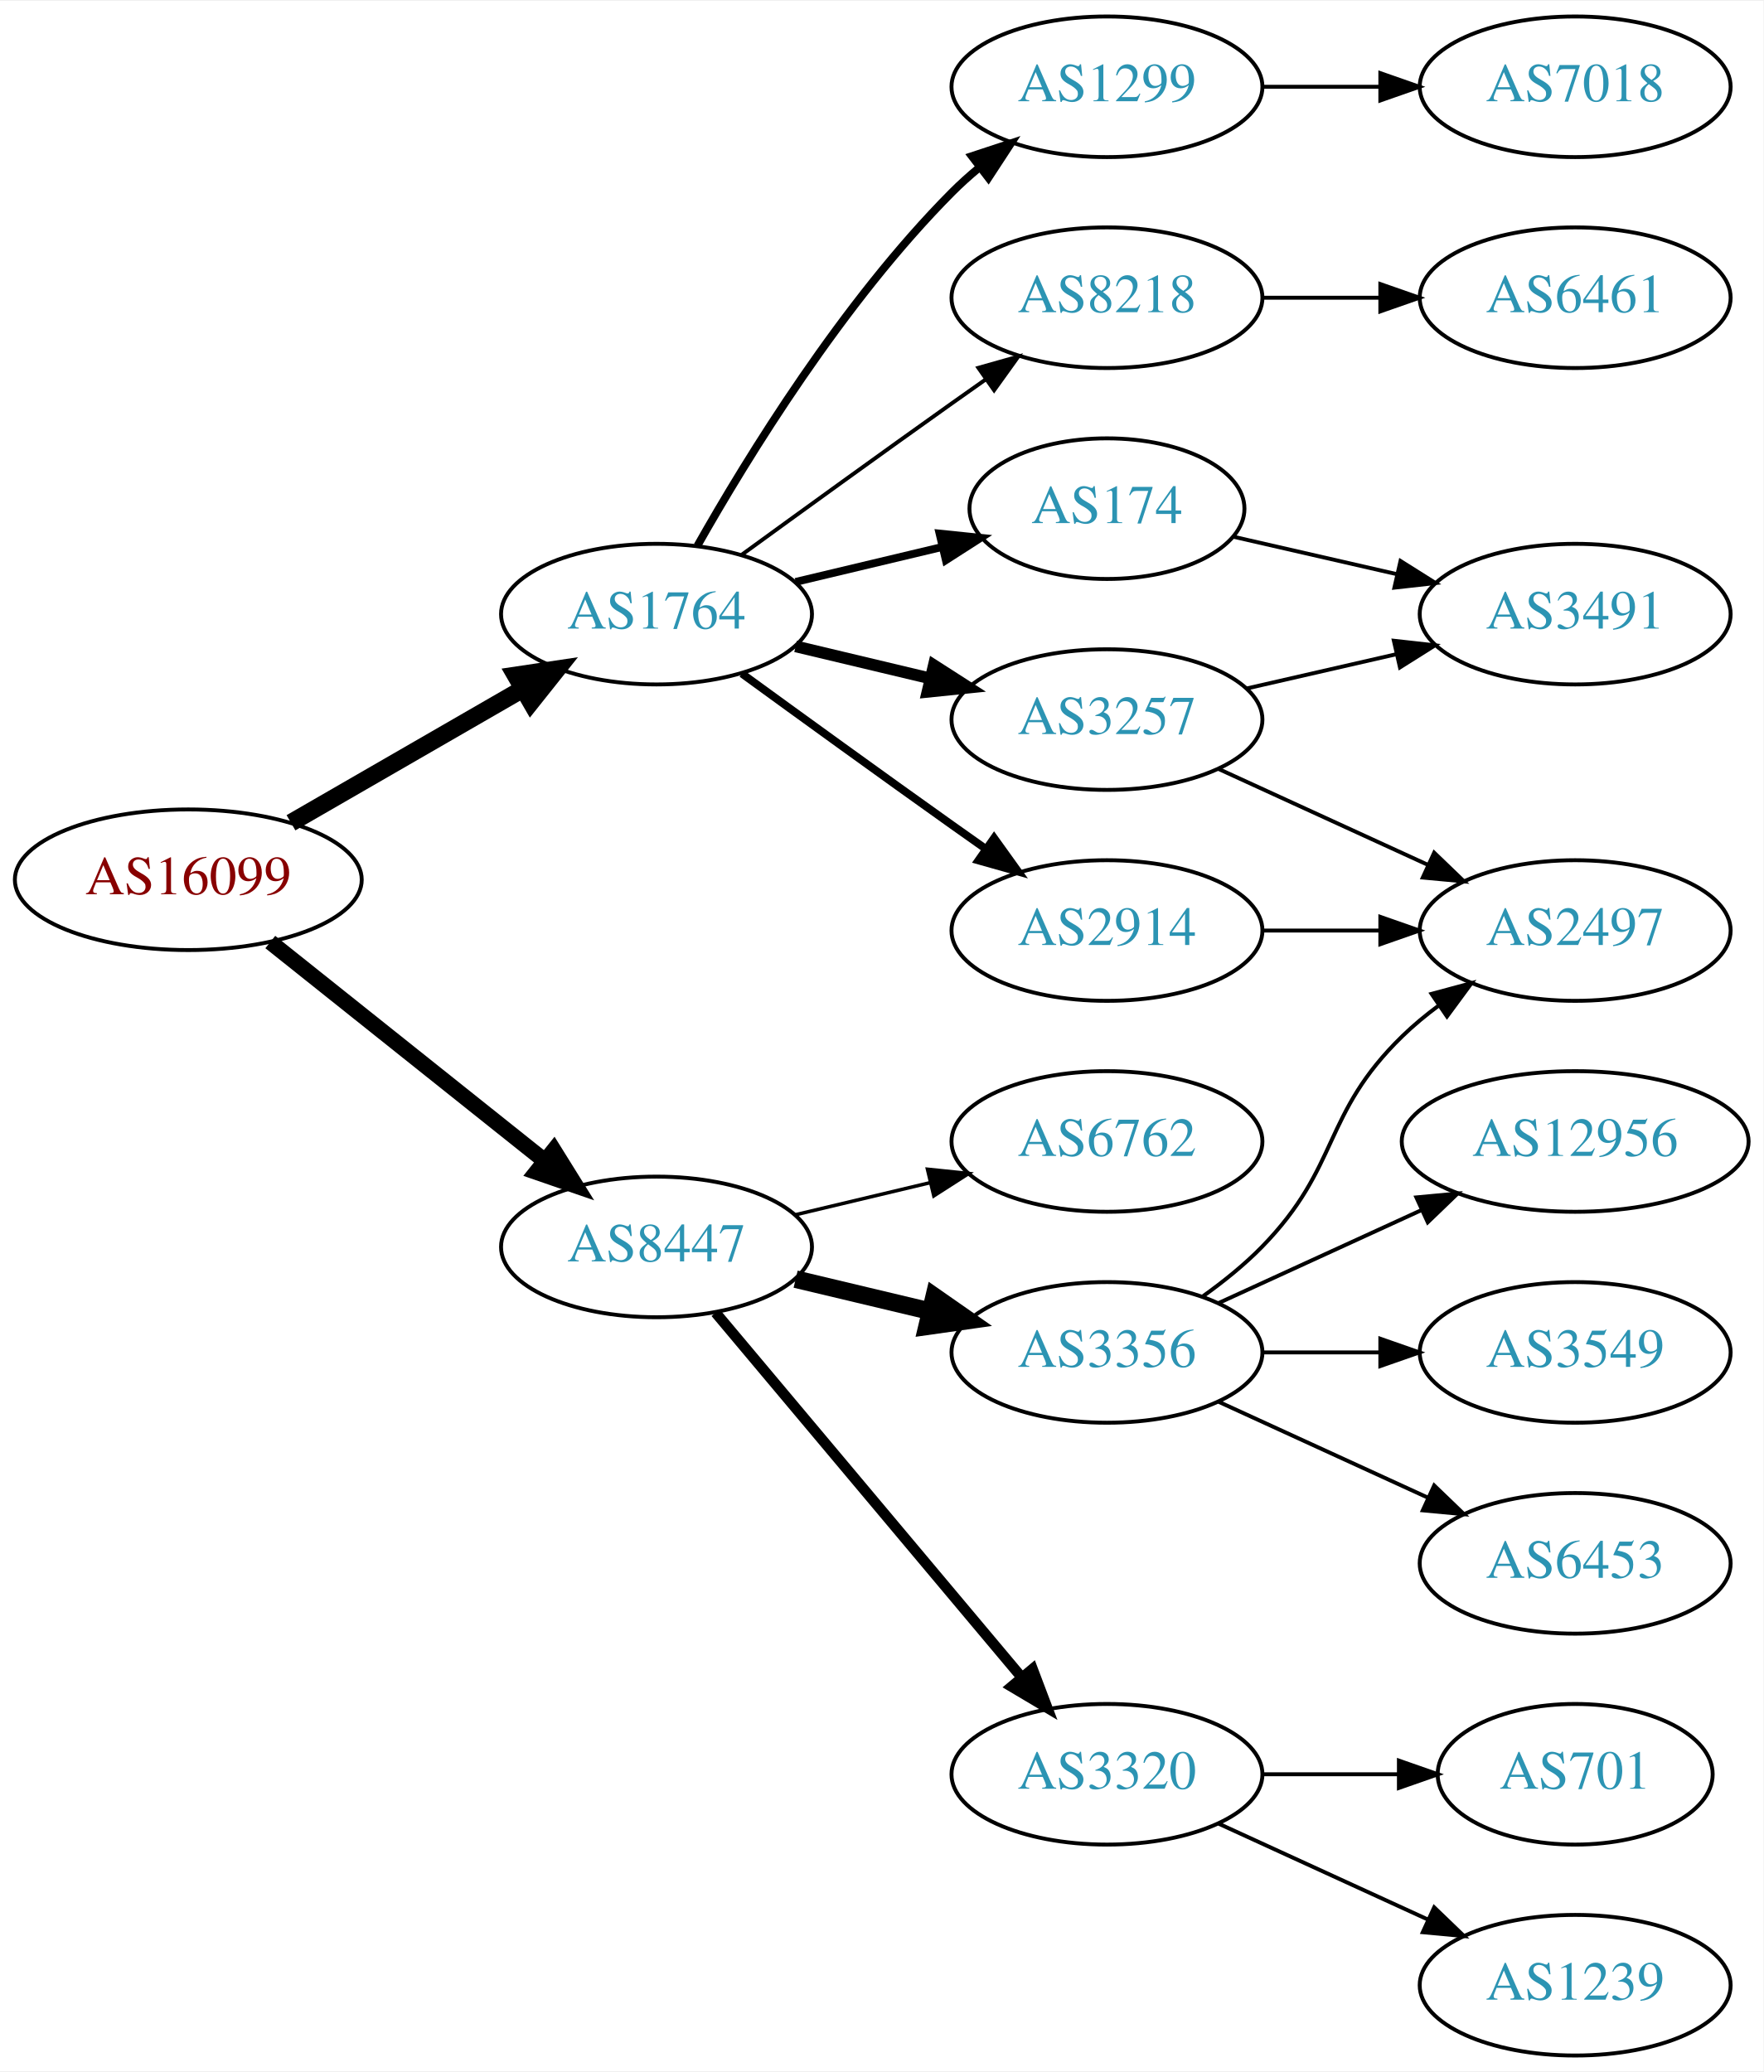
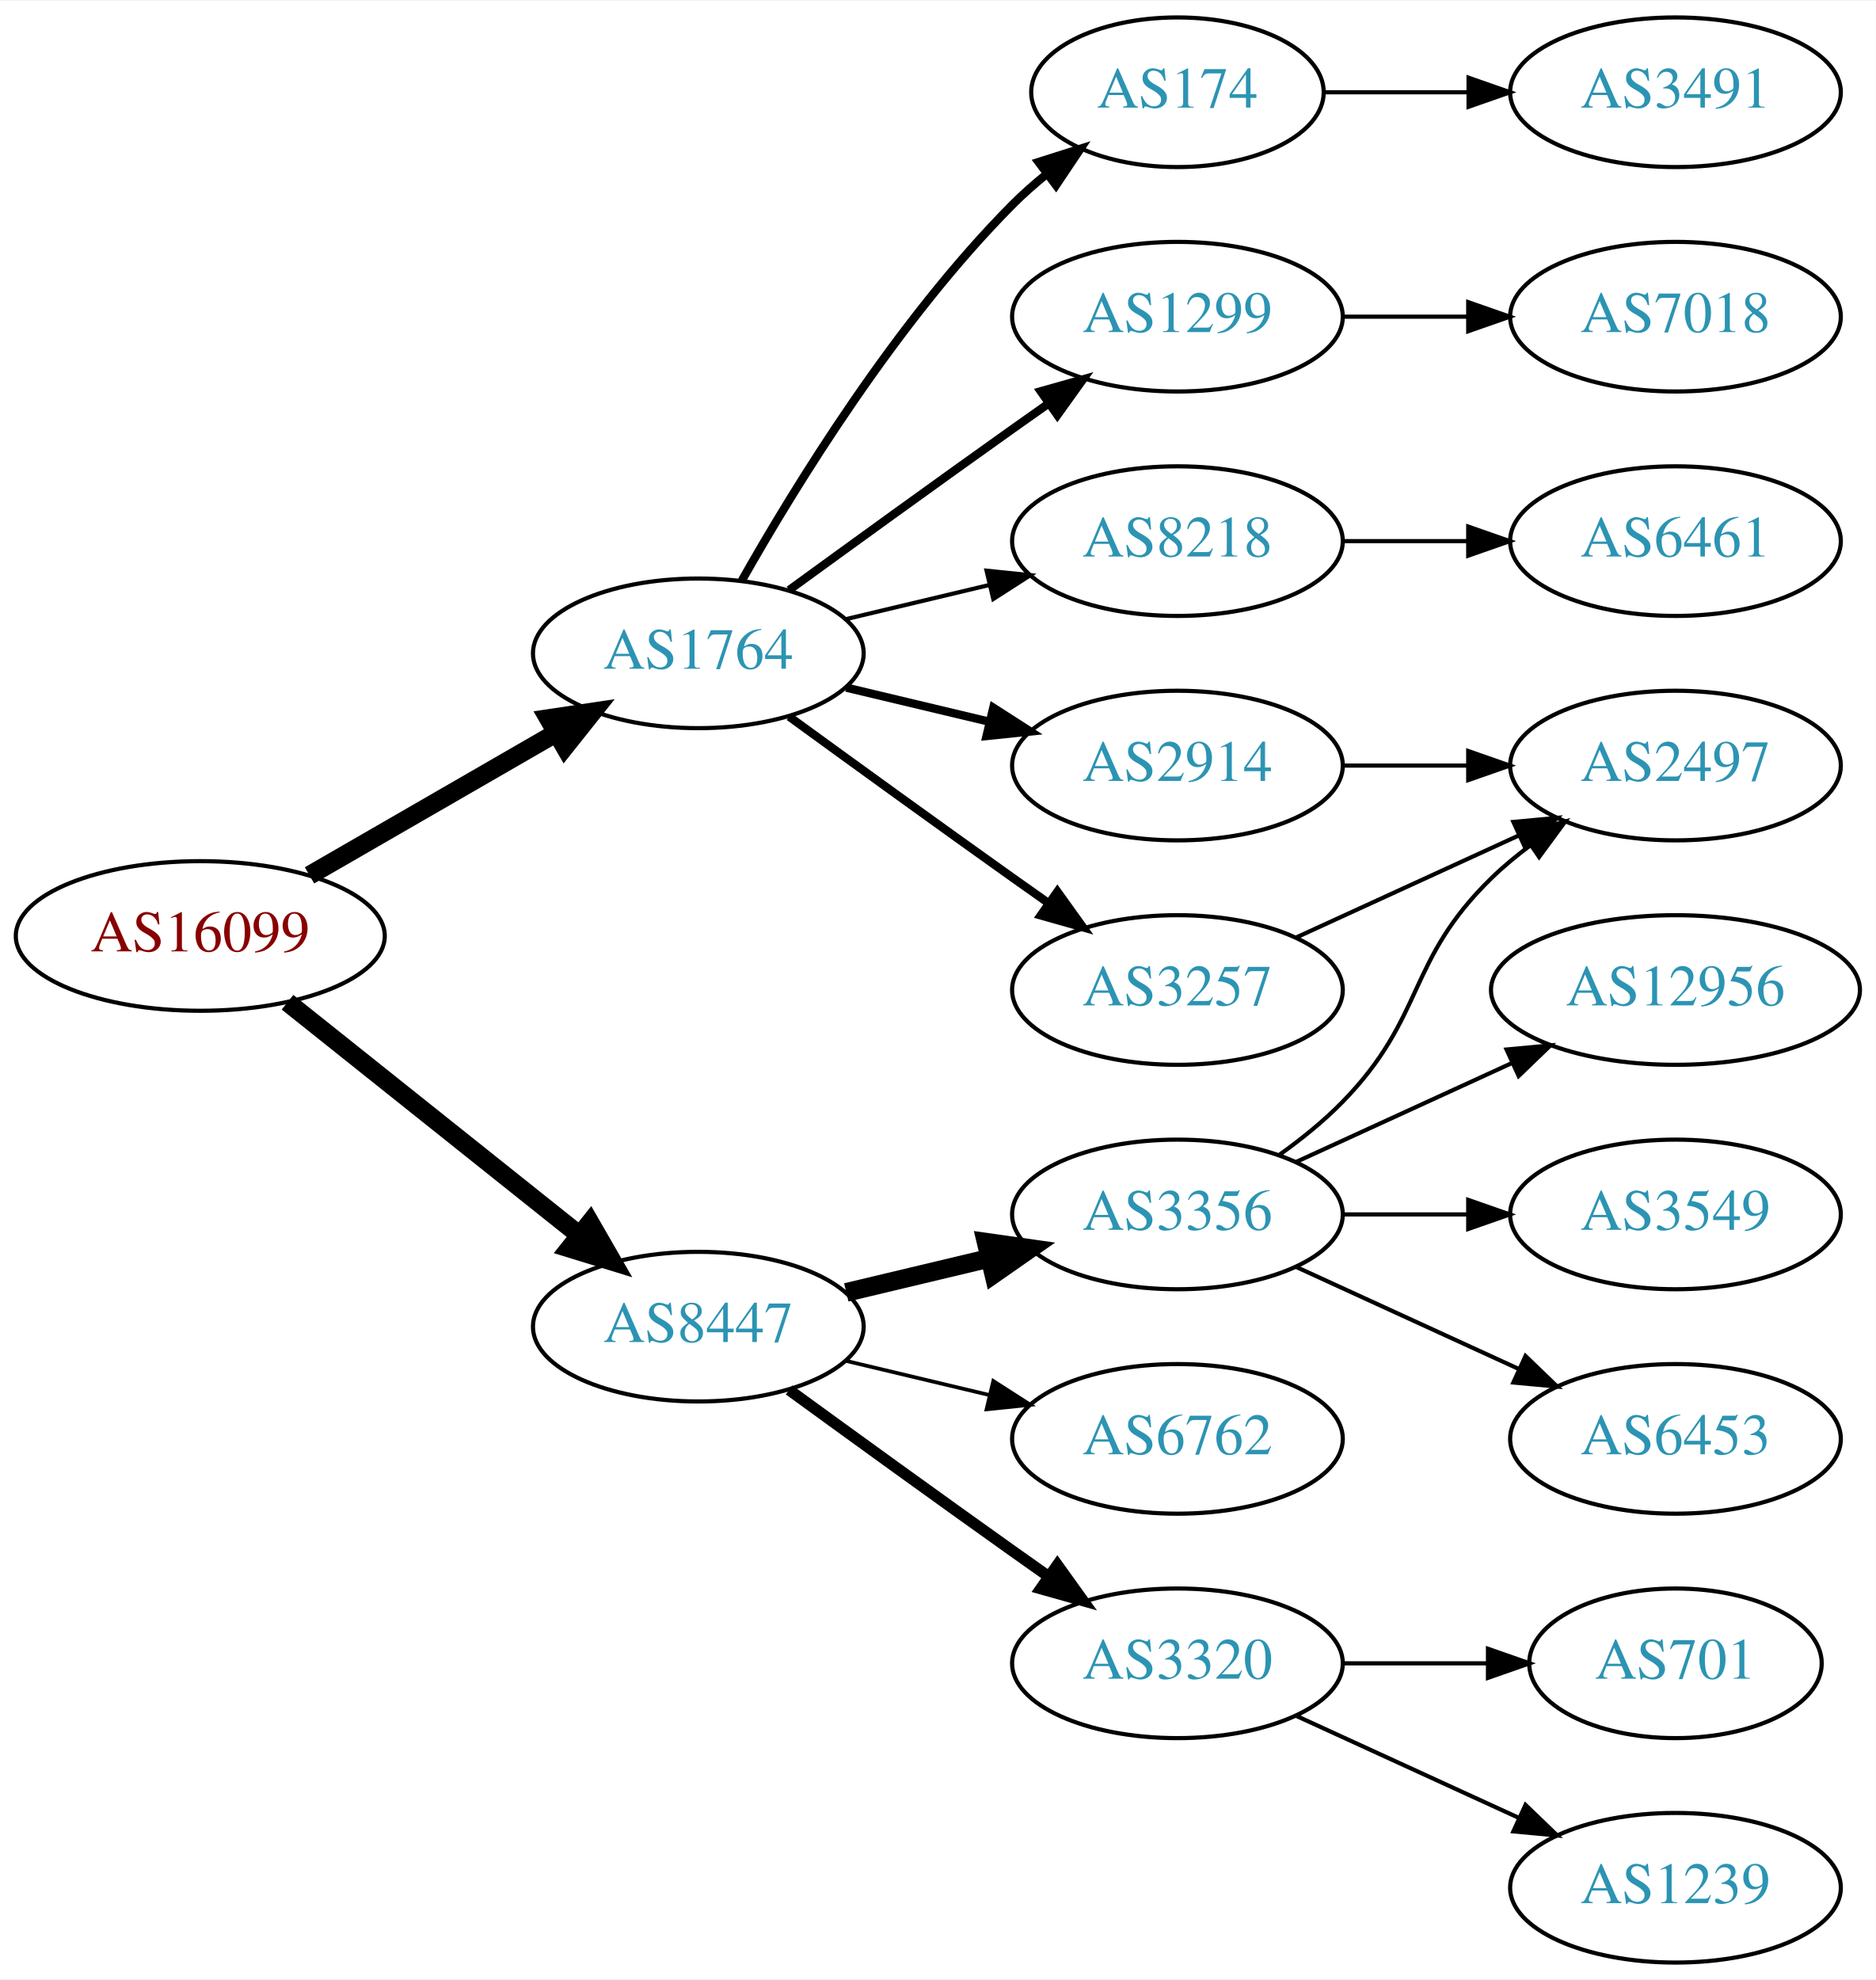
- <svg xmlns="http://www.w3.org/2000/svg" xmlns:xlink="http://www.w3.org/1999/xlink" width="451pt" height="530pt" viewBox="0.00 0.00 451.37 530.00">
-   <g id="graph0" class="graph" transform="scale(1 1) rotate(0) translate(4 526)">
-     <polygon fill="white" stroke="none" points="-4,4 -4,-526 447.37,-526 447.37,4 -4,4" />
+ <svg xmlns="http://www.w3.org/2000/svg" xmlns:xlink="http://www.w3.org/1999/xlink" width="451pt" height="476pt" viewBox="0.00 0.00 451.37 476.00">
+   <g id="graph0" class="graph" transform="scale(1 1) rotate(0) translate(4 472)">
+     <polygon fill="white" stroke="none" points="-4,4 -4,-472 447.37,-472 447.37,4 -4,4" />
    <g id="node1" class="node">
      <g id="a_node1">
        <a xlink:href="/asn/16099" xlink:title="AS16099 ~ SOZVERS-NET [AT]">
-           <ellipse fill="#ffffff" stroke="black" cx="44.196" cy="-301" rx="44.393" ry="18" />
-           <text text-anchor="middle" x="44.196" y="-297.3" font-family="Times,serif" font-size="14.00" fill="#880000">AS16099</text>
+           <ellipse fill="#ffffff" stroke="black" cx="44.196" cy="-247" rx="44.393" ry="18" />
+           <text text-anchor="middle" x="44.196" y="-243.3" font-family="Times,serif" font-size="14.00" fill="#880000">AS16099</text>
        </a>
      </g>
    </g>
    <g id="node2" class="node">
      <g id="a_node2">
        <a xlink:href="/asn/1764" xlink:title="AS1764 ~ NEXTLAYER-AS [AT]">
-           <ellipse fill="#ffffff" stroke="black" cx="164.039" cy="-369" rx="39.794" ry="18" />
-           <text text-anchor="middle" x="164.039" y="-365.3" font-family="Times,serif" font-size="14.00" fill="#2c94b3">AS1764</text>
+           <ellipse fill="#ffffff" stroke="black" cx="164.039" cy="-315" rx="39.794" ry="18" />
+           <text text-anchor="middle" x="164.039" y="-311.3" font-family="Times,serif" font-size="14.00" fill="#2c94b3">AS1764</text>
        </a>
      </g>
    </g>
    <g id="edge1" class="edge">
-       <path fill="none" stroke="black" stroke-width="4.5" d="M70.476,-315.588C87.796,-325.582 110.947,-338.941 129.763,-349.799" />
-       <polygon fill="black" stroke="black" stroke-width="4.5" points="127.978,-353.314 138.607,-354.902 131.914,-346.493 127.978,-353.314" />
+       <path fill="none" stroke="black" stroke-width="4.5" d="M70.476,-261.588C87.796,-271.582 110.947,-284.941 129.763,-295.799" />
+       <polygon fill="black" stroke="black" stroke-width="4.5" points="127.978,-299.314 138.607,-300.902 131.914,-292.493 127.978,-299.314" />
    </g>
    <g id="node3" class="node">
      <g id="a_node3">
        <a xlink:href="/asn/8447" xlink:title="AS8447 ~ A1 Telekom Austria AG [AT]">
-           <ellipse fill="#ffffff" stroke="black" cx="164.039" cy="-207" rx="39.794" ry="18" />
-           <text text-anchor="middle" x="164.039" y="-203.3" font-family="Times,serif" font-size="14.00" fill="#2c94b3">AS8447</text>
+           <ellipse fill="#ffffff" stroke="black" cx="164.039" cy="-153" rx="39.794" ry="18" />
+           <text text-anchor="middle" x="164.039" y="-149.3" font-family="Times,serif" font-size="14.00" fill="#2c94b3">AS8447</text>
        </a>
      </g>
    </g>
    <g id="edge2" class="edge">
-       <path fill="none" stroke="black" stroke-width="4.05" d="M65.186,-285.054C84.518,-269.634 113.969,-246.141 135.512,-228.957" />
-       <polygon fill="black" stroke="black" stroke-width="4.05" points="137.736,-231.717 143.343,-222.71 133.316,-226.176 137.736,-231.717" />
+       <path fill="none" stroke="black" stroke-width="4.5" d="M65.186,-231.054C84.518,-215.634 113.969,-192.141 135.512,-174.957" />
+       <polygon fill="black" stroke="black" stroke-width="4.5" points="137.981,-178.024 143.343,-168.71 133.071,-171.868 137.981,-178.024" />
    </g>
    <g id="node4" class="node">
      <g id="a_node4">
-         <a xlink:href="/asn/8218" xlink:title="AS8218 ~ legacy Neotelecoms [FR]">
-           <ellipse fill="#ffffff" stroke="black" cx="279.332" cy="-450" rx="39.794" ry="18" />
-           <text text-anchor="middle" x="279.332" y="-446.3" font-family="Times,serif" font-size="14.00" fill="#2c94b3">AS8218</text>
+         <a xlink:href="/asn/2914" xlink:title="AS2914 ~ NTT America, Inc. [US]">
+           <ellipse fill="#ffffff" stroke="black" cx="279.332" cy="-288" rx="39.794" ry="18" />
+           <text text-anchor="middle" x="279.332" y="-284.3" font-family="Times,serif" font-size="14.00" fill="#2c94b3">AS2914</text>
        </a>
      </g>
    </g>
    <g id="edge3" class="edge">
-       <path fill="none" stroke="black" d="M185.887,-384.222C200.821,-395.091 221.435,-410.025 239.685,-423 242.506,-425.005 245.449,-427.085 248.397,-429.159" />
-       <polygon fill="black" stroke="black" points="246.424,-432.05 256.621,-434.926 250.443,-426.319 246.424,-432.05" />
+       <path fill="none" stroke="black" stroke-width="2" d="M199.646,-306.752C210.517,-304.162 222.671,-301.265 234.114,-298.538" />
+       <polygon fill="black" stroke="black" stroke-width="2" points="235.02,-301.92 243.936,-296.197 233.397,-295.111 235.02,-301.92" />
    </g>
    <g id="node5" class="node">
      <g id="a_node5">
        <a xlink:href="/asn/174" xlink:title="AS174 ~ Cogent Communications [US]">
-           <ellipse fill="#ffffff" stroke="black" cx="279.332" cy="-396" rx="35.194" ry="18" />
-           <text text-anchor="middle" x="279.332" y="-392.3" font-family="Times,serif" font-size="14.00" fill="#2c94b3">AS174</text>
+           <ellipse fill="#ffffff" stroke="black" cx="279.332" cy="-450" rx="35.194" ry="18" />
+           <text text-anchor="middle" x="279.332" y="-446.3" font-family="Times,serif" font-size="14.00" fill="#2c94b3">AS174</text>
        </a>
      </g>
    </g>
    <g id="edge4" class="edge">
-       <path fill="none" stroke="black" stroke-width="2" d="M199.646,-377.248C211.44,-380.058 224.745,-383.229 237.013,-386.153" />
-       <polygon fill="black" stroke="black" stroke-width="2" points="236.479,-389.624 247.018,-388.537 238.101,-382.814 236.479,-389.624" />
+       <path fill="none" stroke="black" stroke-width="2" d="M174.498,-332.49C187.28,-355.096 211.712,-394.886 239.685,-423 242.185,-425.513 244.946,-427.949 247.807,-430.261" />
+       <polygon fill="black" stroke="black" stroke-width="2" points="245.905,-433.21 256.004,-436.413 250.108,-427.611 245.905,-433.21" />
    </g>
    <g id="node6" class="node">
      <g id="a_node6">
-         <a xlink:href="/asn/3257" xlink:title="AS3257 ~ GTT [DE]">
-           <ellipse fill="#ffffff" stroke="black" cx="279.332" cy="-342" rx="39.794" ry="18" />
-           <text text-anchor="middle" x="279.332" y="-338.3" font-family="Times,serif" font-size="14.00" fill="#2c94b3">AS3257</text>
+         <a xlink:href="/asn/1299" xlink:title="AS1299 ~ Telia Carrier [EU]">
+           <ellipse fill="#ffffff" stroke="black" cx="279.332" cy="-396" rx="39.794" ry="18" />
+           <text text-anchor="middle" x="279.332" y="-392.3" font-family="Times,serif" font-size="14.00" fill="#2c94b3">AS1299</text>
        </a>
      </g>
    </g>
    <g id="edge5" class="edge">
-       <path fill="none" stroke="black" stroke-width="3" d="M199.646,-360.752C210.517,-358.162 222.671,-355.265 234.114,-352.538" />
-       <polygon fill="black" stroke="black" stroke-width="3" points="235.02,-355.92 243.936,-350.197 233.397,-349.111 235.02,-355.92" />
+       <path fill="none" stroke="black" stroke-width="2" d="M185.887,-330.222C200.821,-341.091 221.435,-356.025 239.685,-369 242.506,-371.005 245.449,-373.085 248.397,-375.159" />
+       <polygon fill="black" stroke="black" stroke-width="2" points="246.424,-378.05 256.621,-380.926 250.443,-372.319 246.424,-378.05" />
    </g>
    <g id="node7" class="node">
      <g id="a_node7">
-         <a xlink:href="/asn/1299" xlink:title="AS1299 ~ Telia Carrier [EU]">
-           <ellipse fill="#ffffff" stroke="black" cx="279.332" cy="-504" rx="39.794" ry="18" />
-           <text text-anchor="middle" x="279.332" y="-500.3" font-family="Times,serif" font-size="14.00" fill="#2c94b3">AS1299</text>
+         <a xlink:href="/asn/3257" xlink:title="AS3257 ~ GTT [DE]">
+           <ellipse fill="#ffffff" stroke="black" cx="279.332" cy="-234" rx="39.794" ry="18" />
+           <text text-anchor="middle" x="279.332" y="-230.3" font-family="Times,serif" font-size="14.00" fill="#2c94b3">AS3257</text>
        </a>
      </g>
    </g>
    <g id="edge6" class="edge">
-       <path fill="none" stroke="black" stroke-width="2" d="M174.498,-386.49C187.28,-409.096 211.712,-448.886 239.685,-477 241.796,-479.121 244.092,-481.188 246.477,-483.171" />
-       <polygon fill="black" stroke="black" stroke-width="2" points="244.73,-486.242 254.793,-489.556 248.993,-480.69 244.73,-486.242" />
+       <path fill="none" stroke="black" stroke-width="2" d="M185.887,-299.778C200.821,-288.909 221.435,-273.975 239.685,-261 242.506,-258.995 245.449,-256.915 248.397,-254.841" />
+       <polygon fill="black" stroke="black" stroke-width="2" points="250.443,-257.681 256.621,-249.074 246.424,-251.95 250.443,-257.681" />
    </g>
    <g id="node8" class="node">
      <g id="a_node8">
-         <a xlink:href="/asn/2914" xlink:title="AS2914 ~ NTT America, Inc. [US]">
-           <ellipse fill="#ffffff" stroke="black" cx="279.332" cy="-288" rx="39.794" ry="18" />
-           <text text-anchor="middle" x="279.332" y="-284.3" font-family="Times,serif" font-size="14.00" fill="#2c94b3">AS2914</text>
+         <a xlink:href="/asn/8218" xlink:title="AS8218 ~ legacy Neotelecoms [FR]">
+           <ellipse fill="#ffffff" stroke="black" cx="279.332" cy="-342" rx="39.794" ry="18" />
+           <text text-anchor="middle" x="279.332" y="-338.3" font-family="Times,serif" font-size="14.00" fill="#2c94b3">AS8218</text>
        </a>
      </g>
    </g>
    <g id="edge7" class="edge">
-       <path fill="none" stroke="black" stroke-width="2" d="M185.887,-353.778C200.821,-342.909 221.435,-327.975 239.685,-315 242.506,-312.995 245.449,-310.915 248.397,-308.841" />
-       <polygon fill="black" stroke="black" stroke-width="2" points="250.443,-311.681 256.621,-303.074 246.424,-305.95 250.443,-311.681" />
+       <path fill="none" stroke="black" d="M199.646,-323.248C210.517,-325.838 222.671,-328.735 234.114,-331.462" />
+       <polygon fill="black" stroke="black" points="233.397,-334.889 243.936,-333.803 235.02,-328.08 233.397,-334.889" />
    </g>
    <g id="node13" class="node">
      <g id="a_node13">
+         <a xlink:href="/asn/3320" xlink:title="AS3320 ~ DTAG [DE]">
+           <ellipse fill="#ffffff" stroke="black" cx="279.332" cy="-72" rx="39.794" ry="18" />
+           <text text-anchor="middle" x="279.332" y="-68.3" font-family="Times,serif" font-size="14.00" fill="#2c94b3">AS3320</text>
+         </a>
+       </g>
+     </g>
+     <g id="edge13" class="edge">
+       <path fill="none" stroke="black" stroke-width="2.7" d="M185.887,-137.778C200.821,-126.909 221.435,-111.975 239.685,-99 242.506,-96.995 245.449,-94.915 248.397,-92.841" />
+       <polygon fill="black" stroke="black" stroke-width="2.7" points="250.443,-95.681 256.621,-87.074 246.424,-89.95 250.443,-95.681" />
+     </g>
+     <g id="node14" class="node">
+       <g id="a_node14">
        <a xlink:href="/asn/3356" xlink:title="AS3356 ~ Level 3 Parent, LLC [US]">
          <ellipse fill="#ffffff" stroke="black" cx="279.332" cy="-180" rx="39.794" ry="18" />
          <text text-anchor="middle" x="279.332" y="-176.3" font-family="Times,serif" font-size="14.00" fill="#2c94b3">AS3356</text>
        </a>
      </g>
    </g>
    <g id="edge14" class="edge">
-       <path fill="none" stroke="black" stroke-width="4.5" d="M199.646,-198.752C210.517,-196.162 222.671,-193.265 234.114,-190.538" />
-       <polygon fill="black" stroke="black" stroke-width="4.5" points="235.122,-194.346 243.936,-188.197 233.296,-186.685 235.122,-194.346" />
-     </g>
-     <g id="node14" class="node">
-       <g id="a_node14">
-         <a xlink:href="/asn/3320" xlink:title="AS3320 ~ DTAG [DE]">
-           <ellipse fill="#ffffff" stroke="black" cx="279.332" cy="-72" rx="39.794" ry="18" />
-           <text text-anchor="middle" x="279.332" y="-68.3" font-family="Times,serif" font-size="14.00" fill="#2c94b3">AS3320</text>
-         </a>
-       </g>
-     </g>
-     <g id="edge15" class="edge">
-       <path fill="none" stroke="black" stroke-width="2.7" d="M179.158,-190.175C198.833,-166.731 234.637,-124.066 257.415,-96.924" />
-       <polygon fill="black" stroke="black" stroke-width="2.7" points="260.287,-98.947 264.034,-89.037 254.925,-94.447 260.287,-98.947" />
+       <path fill="none" stroke="black" stroke-width="4.5" d="M199.646,-161.248C210.517,-163.838 222.671,-166.735 234.114,-169.462" />
+       <polygon fill="black" stroke="black" stroke-width="4.5" points="233.296,-173.315 243.936,-171.803 235.122,-165.654 233.296,-173.315" />
    </g>
    <g id="node15" class="node">
      <g id="a_node15">
        <a xlink:href="/asn/6762" xlink:title="AS6762 ~ TELECOM ITALIA SPARKLE S.p.A. [IT]">
-           <ellipse fill="#ffffff" stroke="black" cx="279.332" cy="-234" rx="39.794" ry="18" />
-           <text text-anchor="middle" x="279.332" y="-230.3" font-family="Times,serif" font-size="14.00" fill="#2c94b3">AS6762</text>
-         </a>
-       </g>
-     </g>
-     <g id="edge16" class="edge">
-       <path fill="none" stroke="black" stroke-width="0.9" d="M199.646,-215.248C210.517,-217.838 222.671,-220.735 234.114,-223.462" />
-       <polygon fill="black" stroke="black" stroke-width="0.9" points="233.397,-226.889 243.936,-225.803 235.02,-220.08 233.397,-226.889" />
+           <ellipse fill="#ffffff" stroke="black" cx="279.332" cy="-126" rx="39.794" ry="18" />
+           <text text-anchor="middle" x="279.332" y="-122.3" font-family="Times,serif" font-size="14.00" fill="#2c94b3">AS6762</text>
+         </a>
+       </g>
+     </g>
+     <g id="edge15" class="edge">
+       <path fill="none" stroke="black" stroke-width="0.9" d="M199.646,-144.752C210.517,-142.162 222.671,-139.265 234.114,-136.538" />
+       <polygon fill="black" stroke="black" stroke-width="0.9" points="235.02,-139.92 243.936,-134.197 233.397,-133.111 235.02,-139.92" />
    </g>
    <g id="node9" class="node">
      <g id="a_node9">
-         <a xlink:href="/asn/6461" xlink:title="AS6461 ~ Zayo Bandwidth [US]">
-           <ellipse fill="#ffffff" stroke="black" cx="399.174" cy="-450" rx="39.794" ry="18" />
-           <text text-anchor="middle" x="399.174" y="-446.3" font-family="Times,serif" font-size="14.00" fill="#2c94b3">AS6461</text>
+         <a xlink:href="/asn/2497" xlink:title="AS2497 ~ Internet Initiative Japan Inc. [JP]">
+           <ellipse fill="#ffffff" stroke="black" cx="399.174" cy="-288" rx="39.794" ry="18" />
+           <text text-anchor="middle" x="399.174" y="-284.3" font-family="Times,serif" font-size="14.00" fill="#2c94b3">AS2497</text>
        </a>
      </g>
    </g>
    <g id="edge8" class="edge">
-       <path fill="none" stroke="black" d="M319.244,-450C328.798,-450 339.147,-450 349.11,-450" />
-       <polygon fill="black" stroke="black" points="349.302,-453.5 359.302,-450 349.302,-446.5 349.302,-453.5" />
+       <path fill="none" stroke="black" d="M319.244,-288C328.798,-288 339.147,-288 349.11,-288" />
+       <polygon fill="black" stroke="black" points="349.302,-291.5 359.302,-288 349.302,-284.5 349.302,-291.5" />
    </g>
    <g id="node11" class="node">
      <g id="a_node11">
        <a xlink:href="/asn/3491" xlink:title="AS3491 ~ PCCW Global, Inc. [US]">
-           <ellipse fill="#ffffff" stroke="black" cx="399.174" cy="-369" rx="39.794" ry="18" />
-           <text text-anchor="middle" x="399.174" y="-365.3" font-family="Times,serif" font-size="14.00" fill="#2c94b3">AS3491</text>
-         </a>
-       </g>
-     </g>
-     <g id="edge13" class="edge">
-       <path fill="none" stroke="black" d="M311.602,-388.835C324.441,-385.894 339.546,-382.433 353.513,-379.233" />
-       <polygon fill="black" stroke="black" points="354.468,-382.605 363.434,-376.96 352.905,-375.781 354.468,-382.605" />
-     </g>
-     <g id="edge10" class="edge">
-       <path fill="none" stroke="black" d="M315.051,-349.955C327.051,-352.704 340.672,-355.825 353.364,-358.733" />
-       <polygon fill="black" stroke="black" points="352.767,-362.187 363.296,-361.009 354.33,-355.364 352.767,-362.187" />
-     </g>
-     <g id="node12" class="node">
-       <g id="a_node12">
-         <a xlink:href="/asn/2497" xlink:title="AS2497 ~ Internet Initiative Japan Inc. [JP]">
-           <ellipse fill="#ffffff" stroke="black" cx="399.174" cy="-288" rx="39.794" ry="18" />
-           <text text-anchor="middle" x="399.174" y="-284.3" font-family="Times,serif" font-size="14.00" fill="#2c94b3">AS2497</text>
+           <ellipse fill="#ffffff" stroke="black" cx="399.174" cy="-450" rx="39.794" ry="18" />
+           <text text-anchor="middle" x="399.174" y="-446.3" font-family="Times,serif" font-size="14.00" fill="#2c94b3">AS3491</text>
        </a>
      </g>
    </g>
    <g id="edge11" class="edge">
-       <path fill="none" stroke="black" d="M307.96,-329.339C323.917,-322.027 344.188,-312.739 361.471,-304.819" />
-       <polygon fill="black" stroke="black" points="363.085,-307.929 370.718,-300.581 360.169,-301.565 363.085,-307.929" />
+       <path fill="none" stroke="black" d="M314.733,-450C325.557,-450 337.725,-450 349.352,-450" />
+       <polygon fill="black" stroke="black" points="349.383,-453.5 359.383,-450 349.383,-446.5 349.383,-453.5" />
    </g>
    <g id="node10" class="node">
      <g id="a_node10">
        <a xlink:href="/asn/7018" xlink:title="AS7018 ~ AT&amp;T Services, Inc. [US]">
-           <ellipse fill="#ffffff" stroke="black" cx="399.174" cy="-504" rx="39.794" ry="18" />
-           <text text-anchor="middle" x="399.174" y="-500.3" font-family="Times,serif" font-size="14.00" fill="#2c94b3">AS7018</text>
+           <ellipse fill="#ffffff" stroke="black" cx="399.174" cy="-396" rx="39.794" ry="18" />
+           <text text-anchor="middle" x="399.174" y="-392.3" font-family="Times,serif" font-size="14.00" fill="#2c94b3">AS7018</text>
        </a>
      </g>
    </g>
    <g id="edge9" class="edge">
-       <path fill="none" stroke="black" d="M319.244,-504C328.798,-504 339.147,-504 349.11,-504" />
-       <polygon fill="black" stroke="black" points="349.302,-507.5 359.302,-504 349.302,-500.5 349.302,-507.5" />
+       <path fill="none" stroke="black" d="M319.244,-396C328.798,-396 339.147,-396 349.11,-396" />
+       <polygon fill="black" stroke="black" points="349.302,-399.5 359.302,-396 349.302,-392.5 349.302,-399.5" />
+     </g>
+     <g id="edge10" class="edge">
+       <path fill="none" stroke="black" d="M307.96,-246.661C323.917,-253.973 344.188,-263.261 361.471,-271.181" />
+       <polygon fill="black" stroke="black" points="360.169,-274.435 370.718,-275.419 363.085,-268.071 360.169,-274.435" />
+     </g>
+     <g id="node12" class="node">
+       <g id="a_node12">
+         <a xlink:href="/asn/6461" xlink:title="AS6461 ~ Zayo Bandwidth [US]">
+           <ellipse fill="#ffffff" stroke="black" cx="399.174" cy="-342" rx="39.794" ry="18" />
+           <text text-anchor="middle" x="399.174" y="-338.3" font-family="Times,serif" font-size="14.00" fill="#2c94b3">AS6461</text>
+         </a>
+       </g>
    </g>
    <g id="edge12" class="edge">
-       <path fill="none" stroke="black" d="M319.244,-288C328.798,-288 339.147,-288 349.11,-288" />
-       <polygon fill="black" stroke="black" points="349.302,-291.5 359.302,-288 349.302,-284.5 349.302,-291.5" />
-     </g>
-     <g id="edge20" class="edge">
+       <path fill="none" stroke="black" d="M319.244,-342C328.798,-342 339.147,-342 349.11,-342" />
+       <polygon fill="black" stroke="black" points="349.302,-345.5 359.302,-342 349.302,-338.5 349.302,-345.5" />
+     </g>
+     <g id="node16" class="node">
+       <g id="a_node16">
+         <a xlink:href="/asn/701" xlink:title="AS701 ~ UUNET [US]">
+           <ellipse fill="#ffffff" stroke="black" cx="399.174" cy="-72" rx="35.194" ry="18" />
+           <text text-anchor="middle" x="399.174" y="-68.3" font-family="Times,serif" font-size="14.00" fill="#2c94b3">AS701</text>
+         </a>
+       </g>
+     </g>
+     <g id="edge16" class="edge">
+       <path fill="none" stroke="black" d="M319.244,-72C330.331,-72 342.491,-72 353.873,-72" />
+       <polygon fill="black" stroke="black" points="354.055,-75.5 364.055,-72 354.055,-68.5 354.055,-75.5" />
+     </g>
+     <g id="node17" class="node">
+       <g id="a_node17">
+         <a xlink:href="/asn/1239" xlink:title="AS1239 ~ Sprint [US]">
+           <ellipse fill="#ffffff" stroke="black" cx="399.174" cy="-18" rx="39.794" ry="18" />
+           <text text-anchor="middle" x="399.174" y="-14.3" font-family="Times,serif" font-size="14.00" fill="#2c94b3">AS1239</text>
+         </a>
+       </g>
+     </g>
+     <g id="edge17" class="edge">
+       <path fill="none" stroke="black" d="M307.96,-59.339C323.917,-52.027 344.188,-42.739 361.471,-34.819" />
+       <polygon fill="black" stroke="black" points="363.085,-37.929 370.718,-30.581 360.169,-31.565 363.085,-37.929" />
+     </g>
+     <g id="edge21" class="edge">
      <path fill="none" stroke="black" d="M303.926,-194.389C309.182,-198.148 314.513,-202.437 318.978,-207 339.151,-227.617 334.285,-240.906 354.978,-261 357.823,-263.763 360.997,-266.386 364.297,-268.834" />
      <polygon fill="black" stroke="black" points="362.414,-271.786 372.645,-274.538 366.363,-266.006 362.414,-271.786" />
-     </g>
-     <g id="node16" class="node">
-       <g id="a_node16">
-         <a xlink:href="/asn/3549" xlink:title="AS3549 ~ Level 3 Parent, LLC [US]">
-           <ellipse fill="#ffffff" stroke="black" cx="399.174" cy="-180" rx="39.794" ry="18" />
-           <text text-anchor="middle" x="399.174" y="-176.3" font-family="Times,serif" font-size="14.00" fill="#2c94b3">AS3549</text>
-         </a>
-       </g>
-     </g>
-     <g id="edge17" class="edge">
-       <path fill="none" stroke="black" d="M319.244,-180C328.798,-180 339.147,-180 349.11,-180" />
-       <polygon fill="black" stroke="black" points="349.302,-183.5 359.302,-180 349.302,-176.5 349.302,-183.5" />
-     </g>
-     <g id="node17" class="node">
-       <g id="a_node17">
-         <a xlink:href="/asn/6453" xlink:title="AS6453 ~ TATA COMMUNICATIONS (AMERICA) INC [US]">
-           <ellipse fill="#ffffff" stroke="black" cx="399.174" cy="-126" rx="39.794" ry="18" />
-           <text text-anchor="middle" x="399.174" y="-122.3" font-family="Times,serif" font-size="14.00" fill="#2c94b3">AS6453</text>
-         </a>
-       </g>
-     </g>
-     <g id="edge18" class="edge">
-       <path fill="none" stroke="black" d="M307.96,-167.339C323.917,-160.027 344.188,-150.739 361.471,-142.819" />
-       <polygon fill="black" stroke="black" points="363.085,-145.929 370.718,-138.581 360.169,-139.565 363.085,-145.929" />
    </g>
    <g id="node18" class="node">
      <g id="a_node18">
        <a xlink:href="/asn/12956" xlink:title="AS12956 ~ TELXIUS [ES]">
          <ellipse fill="#ffffff" stroke="black" cx="399.174" cy="-234" rx="44.393" ry="18" />
          <text text-anchor="middle" x="399.174" y="-230.3" font-family="Times,serif" font-size="14.00" fill="#2c94b3">AS12956</text>
        </a>
      </g>
    </g>
-     <g id="edge19" class="edge">
+     <g id="edge18" class="edge">
      <path fill="none" stroke="black" d="M307.96,-192.661C323.458,-199.762 343.025,-208.728 359.971,-216.494" />
      <polygon fill="black" stroke="black" points="358.525,-219.681 369.074,-220.665 361.441,-213.317 358.525,-219.681" />
    </g>
    <g id="node19" class="node">
      <g id="a_node19">
-         <a xlink:href="/asn/1239" xlink:title="AS1239 ~ Sprint [US]">
-           <ellipse fill="#ffffff" stroke="black" cx="399.174" cy="-18" rx="39.794" ry="18" />
-           <text text-anchor="middle" x="399.174" y="-14.3" font-family="Times,serif" font-size="14.00" fill="#2c94b3">AS1239</text>
-         </a>
-       </g>
-     </g>
-     <g id="edge21" class="edge">
-       <path fill="none" stroke="black" d="M307.96,-59.339C323.917,-52.027 344.188,-42.739 361.471,-34.819" />
-       <polygon fill="black" stroke="black" points="363.085,-37.929 370.718,-30.581 360.169,-31.565 363.085,-37.929" />
+         <a xlink:href="/asn/3549" xlink:title="AS3549 ~ Level 3 Parent, LLC [US]">
+           <ellipse fill="#ffffff" stroke="black" cx="399.174" cy="-180" rx="39.794" ry="18" />
+           <text text-anchor="middle" x="399.174" y="-176.3" font-family="Times,serif" font-size="14.00" fill="#2c94b3">AS3549</text>
+         </a>
+       </g>
+     </g>
+     <g id="edge19" class="edge">
+       <path fill="none" stroke="black" d="M319.244,-180C328.798,-180 339.147,-180 349.11,-180" />
+       <polygon fill="black" stroke="black" points="349.302,-183.5 359.302,-180 349.302,-176.5 349.302,-183.5" />
    </g>
    <g id="node20" class="node">
      <g id="a_node20">
-         <a xlink:href="/asn/701" xlink:title="AS701 ~ UUNET [US]">
-           <ellipse fill="#ffffff" stroke="black" cx="399.174" cy="-72" rx="35.194" ry="18" />
-           <text text-anchor="middle" x="399.174" y="-68.3" font-family="Times,serif" font-size="14.00" fill="#2c94b3">AS701</text>
-         </a>
-       </g>
-     </g>
-     <g id="edge22" class="edge">
-       <path fill="none" stroke="black" d="M319.244,-72C330.331,-72 342.491,-72 353.873,-72" />
-       <polygon fill="black" stroke="black" points="354.055,-75.5 364.055,-72 354.055,-68.5 354.055,-75.5" />
+         <a xlink:href="/asn/6453" xlink:title="AS6453 ~ TATA COMMUNICATIONS (AMERICA) INC [US]">
+           <ellipse fill="#ffffff" stroke="black" cx="399.174" cy="-126" rx="39.794" ry="18" />
+           <text text-anchor="middle" x="399.174" y="-122.3" font-family="Times,serif" font-size="14.00" fill="#2c94b3">AS6453</text>
+         </a>
+       </g>
+     </g>
+     <g id="edge20" class="edge">
+       <path fill="none" stroke="black" d="M307.96,-167.339C323.917,-160.027 344.188,-150.739 361.471,-142.819" />
+       <polygon fill="black" stroke="black" points="363.085,-145.929 370.718,-138.581 360.169,-139.565 363.085,-145.929" />
    </g>
  </g>
</svg>
